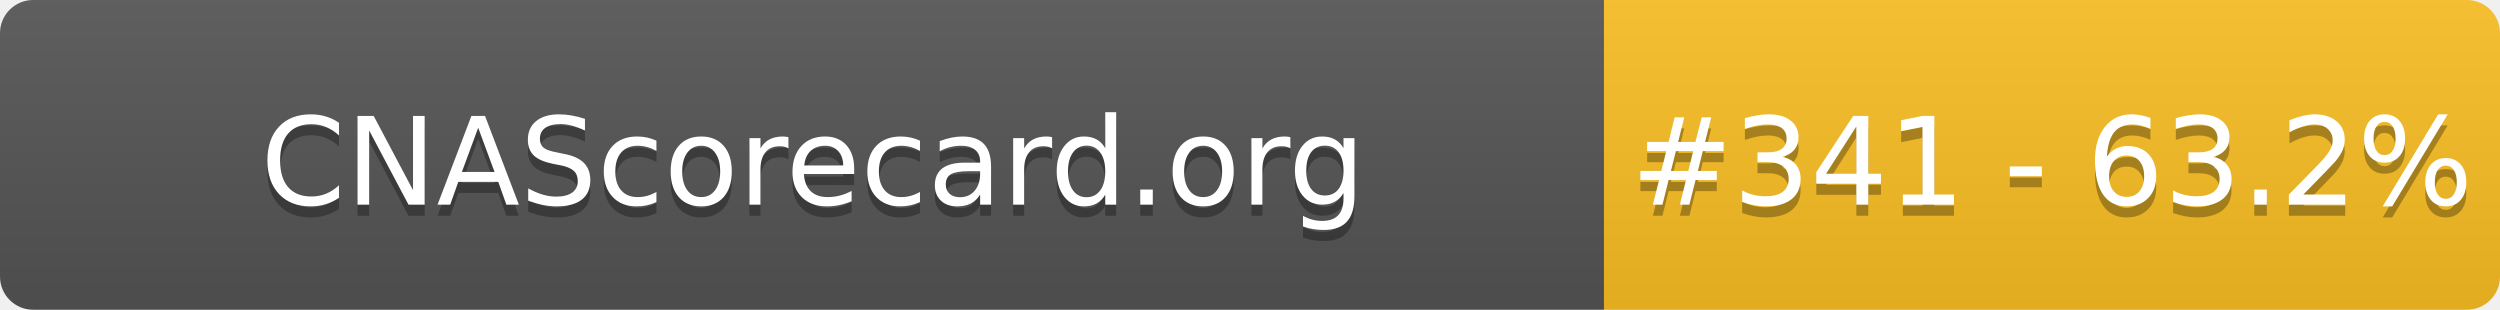
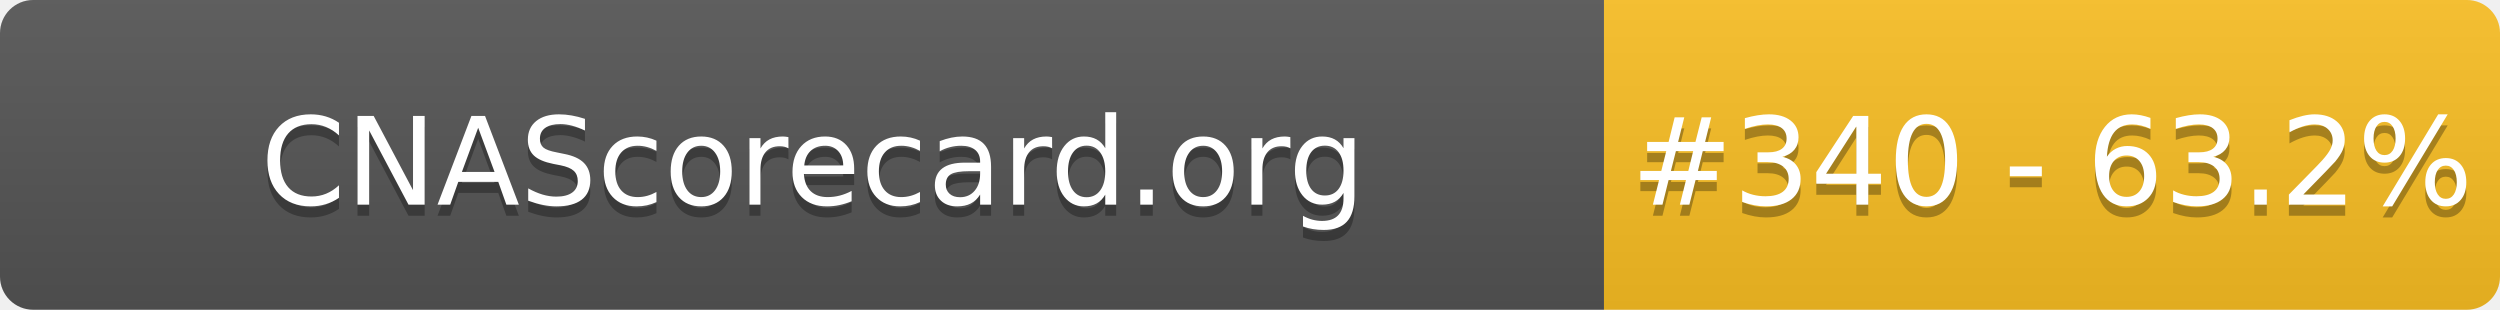
- <svg xmlns="http://www.w3.org/2000/svg" width="226" height="28" role="img" aria-label="CNAScorecard.org: #341 - 63.2%">
+ <svg xmlns="http://www.w3.org/2000/svg" width="226" height="28" role="img" aria-label="CNAScorecard.org: #340 - 63.2%">
  <linearGradient id="s" x2="0" y2="100%">
    <stop offset="0" stop-color="#bbb" stop-opacity=".1" />
    <stop offset="1" stop-opacity=".1" />
  </linearGradient>
  <clipPath id="r">
    <rect width="226" height="28" rx="3" fill="#fff" />
  </clipPath>
  <g clip-path="url(#r)">
    <rect width="145" height="28" fill="#555" />
    <rect x="145" width="81" height="28" fill="#FBBF24" />
    <rect width="226" height="28" fill="url(#s)" />
  </g>
  <g fill="#fff" text-anchor="middle" font-family="Verdana,Geneva,DejaVu Sans,sans-serif" text-rendering="geometricPrecision" font-size="110">
    <text aria-hidden="true" x="735" y="195" fill="#010101" fill-opacity=".3" transform="scale(.1)" textLength="1350">CNAScorecard.org</text>
    <text x="735" y="185" transform="scale(.1)" fill="#fff" textLength="1350">CNAScorecard.org</text>
-     <text aria-hidden="true" x="1855" y="195" fill="#010101" fill-opacity=".3" transform="scale(.1)" textLength="660">#341 - 63.2%</text>
-     <text x="1855" y="185" transform="scale(.1)" fill="#fff" textLength="660">#341 - 63.2%</text>
+     <text aria-hidden="true" x="1855" y="195" fill="#010101" fill-opacity=".3" transform="scale(.1)" textLength="660">#340 - 63.2%</text>
+     <text x="1855" y="185" transform="scale(.1)" fill="#fff" textLength="660">#340 - 63.2%</text>
  </g>
</svg>
